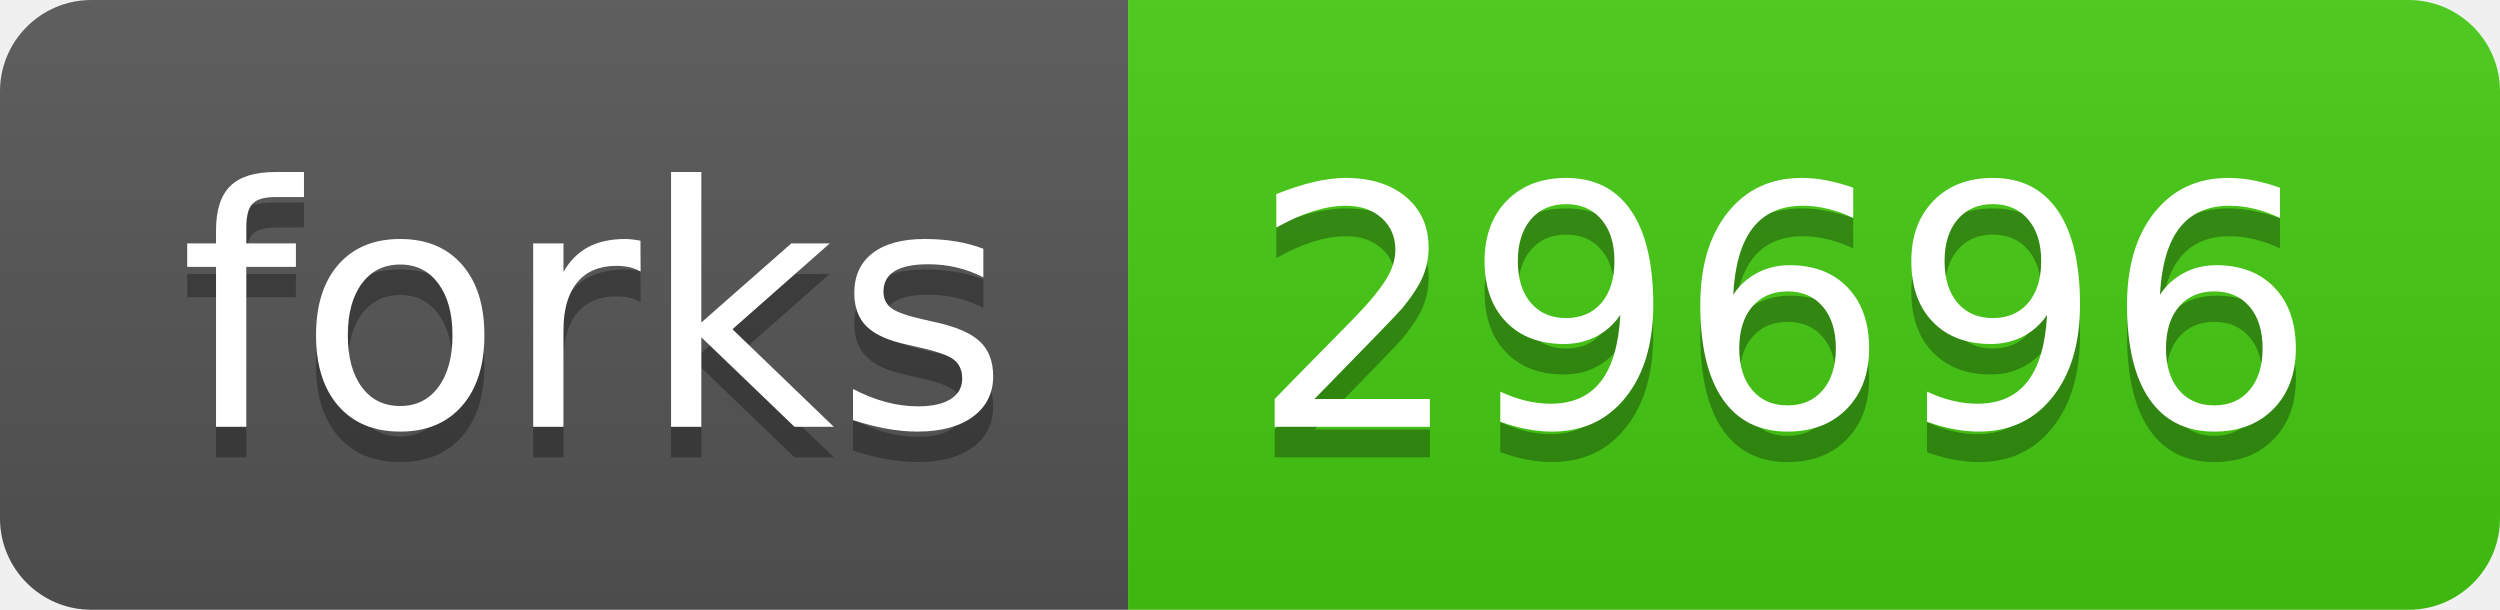
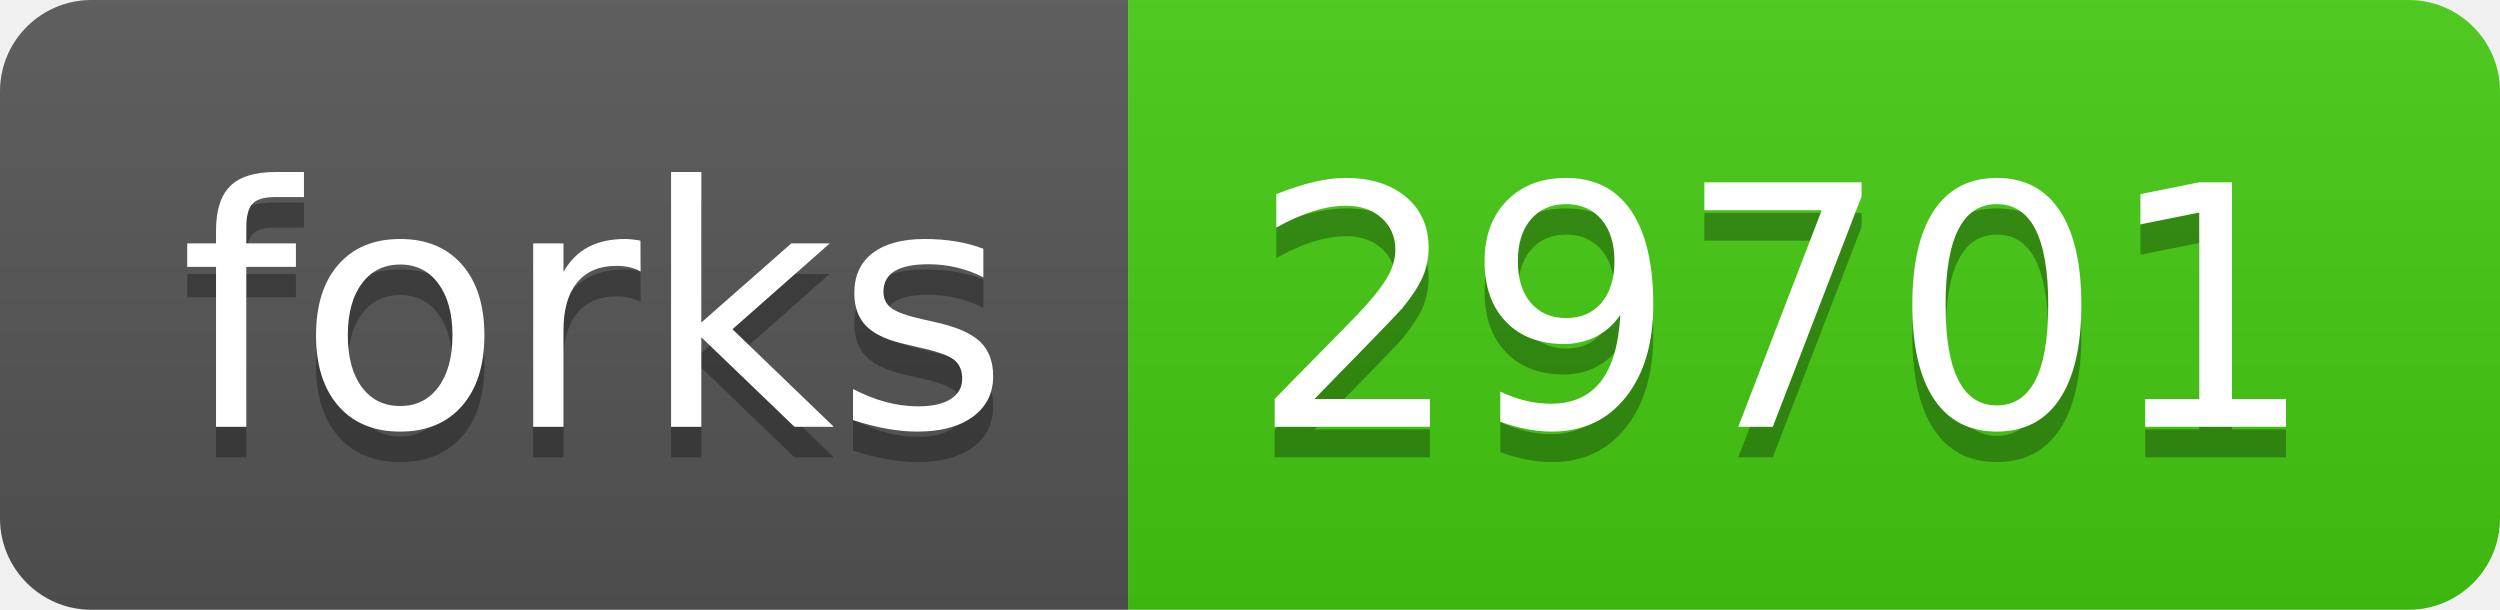
- <svg xmlns="http://www.w3.org/2000/svg" width="82" height="20" role="img" aria-label="forks: 29696">
+ <svg xmlns="http://www.w3.org/2000/svg" width="82" height="20" role="img" aria-label="forks: 29701">
  <linearGradient id="s" x2="0" y2="100%">
    <stop offset="0" stop-color="#bbb" stop-opacity=".1" />
    <stop offset="1" stop-opacity=".1" />
  </linearGradient>
  <clipPath id="r">
    <rect width="82" height="20" rx="3" fill="#fff" />
  </clipPath>
  <g clip-path="url(#r)">
    <rect width="37" height="20" fill="#555" />
    <rect x="37" width="45" height="20" fill="#4c1" />
    <rect width="82" height="20" fill="url(#s)" />
  </g>
  <g fill="#fff" text-anchor="middle" font-family="Verdana,Geneva,DejaVu Sans,sans-serif" text-rendering="geometricPrecision" font-size="110">
    <text aria-hidden="true" x="195" y="150" fill="#010101" fill-opacity=".3" transform="scale(.1)" textLength="270">forks</text>
    <text x="195" y="140" transform="scale(.1)" fill="#fff" textLength="270">forks</text>
-     <text aria-hidden="true" x="585" y="150" fill="#010101" fill-opacity=".3" transform="scale(.1)" textLength="350">29696</text>
-     <text x="585" y="140" transform="scale(.1)" fill="#fff" textLength="350">29696</text>
+     <text aria-hidden="true" x="585" y="150" fill="#010101" fill-opacity=".3" transform="scale(.1)" textLength="350">29701</text>
+     <text x="585" y="140" transform="scale(.1)" fill="#fff" textLength="350">29701</text>
  </g>
</svg>
